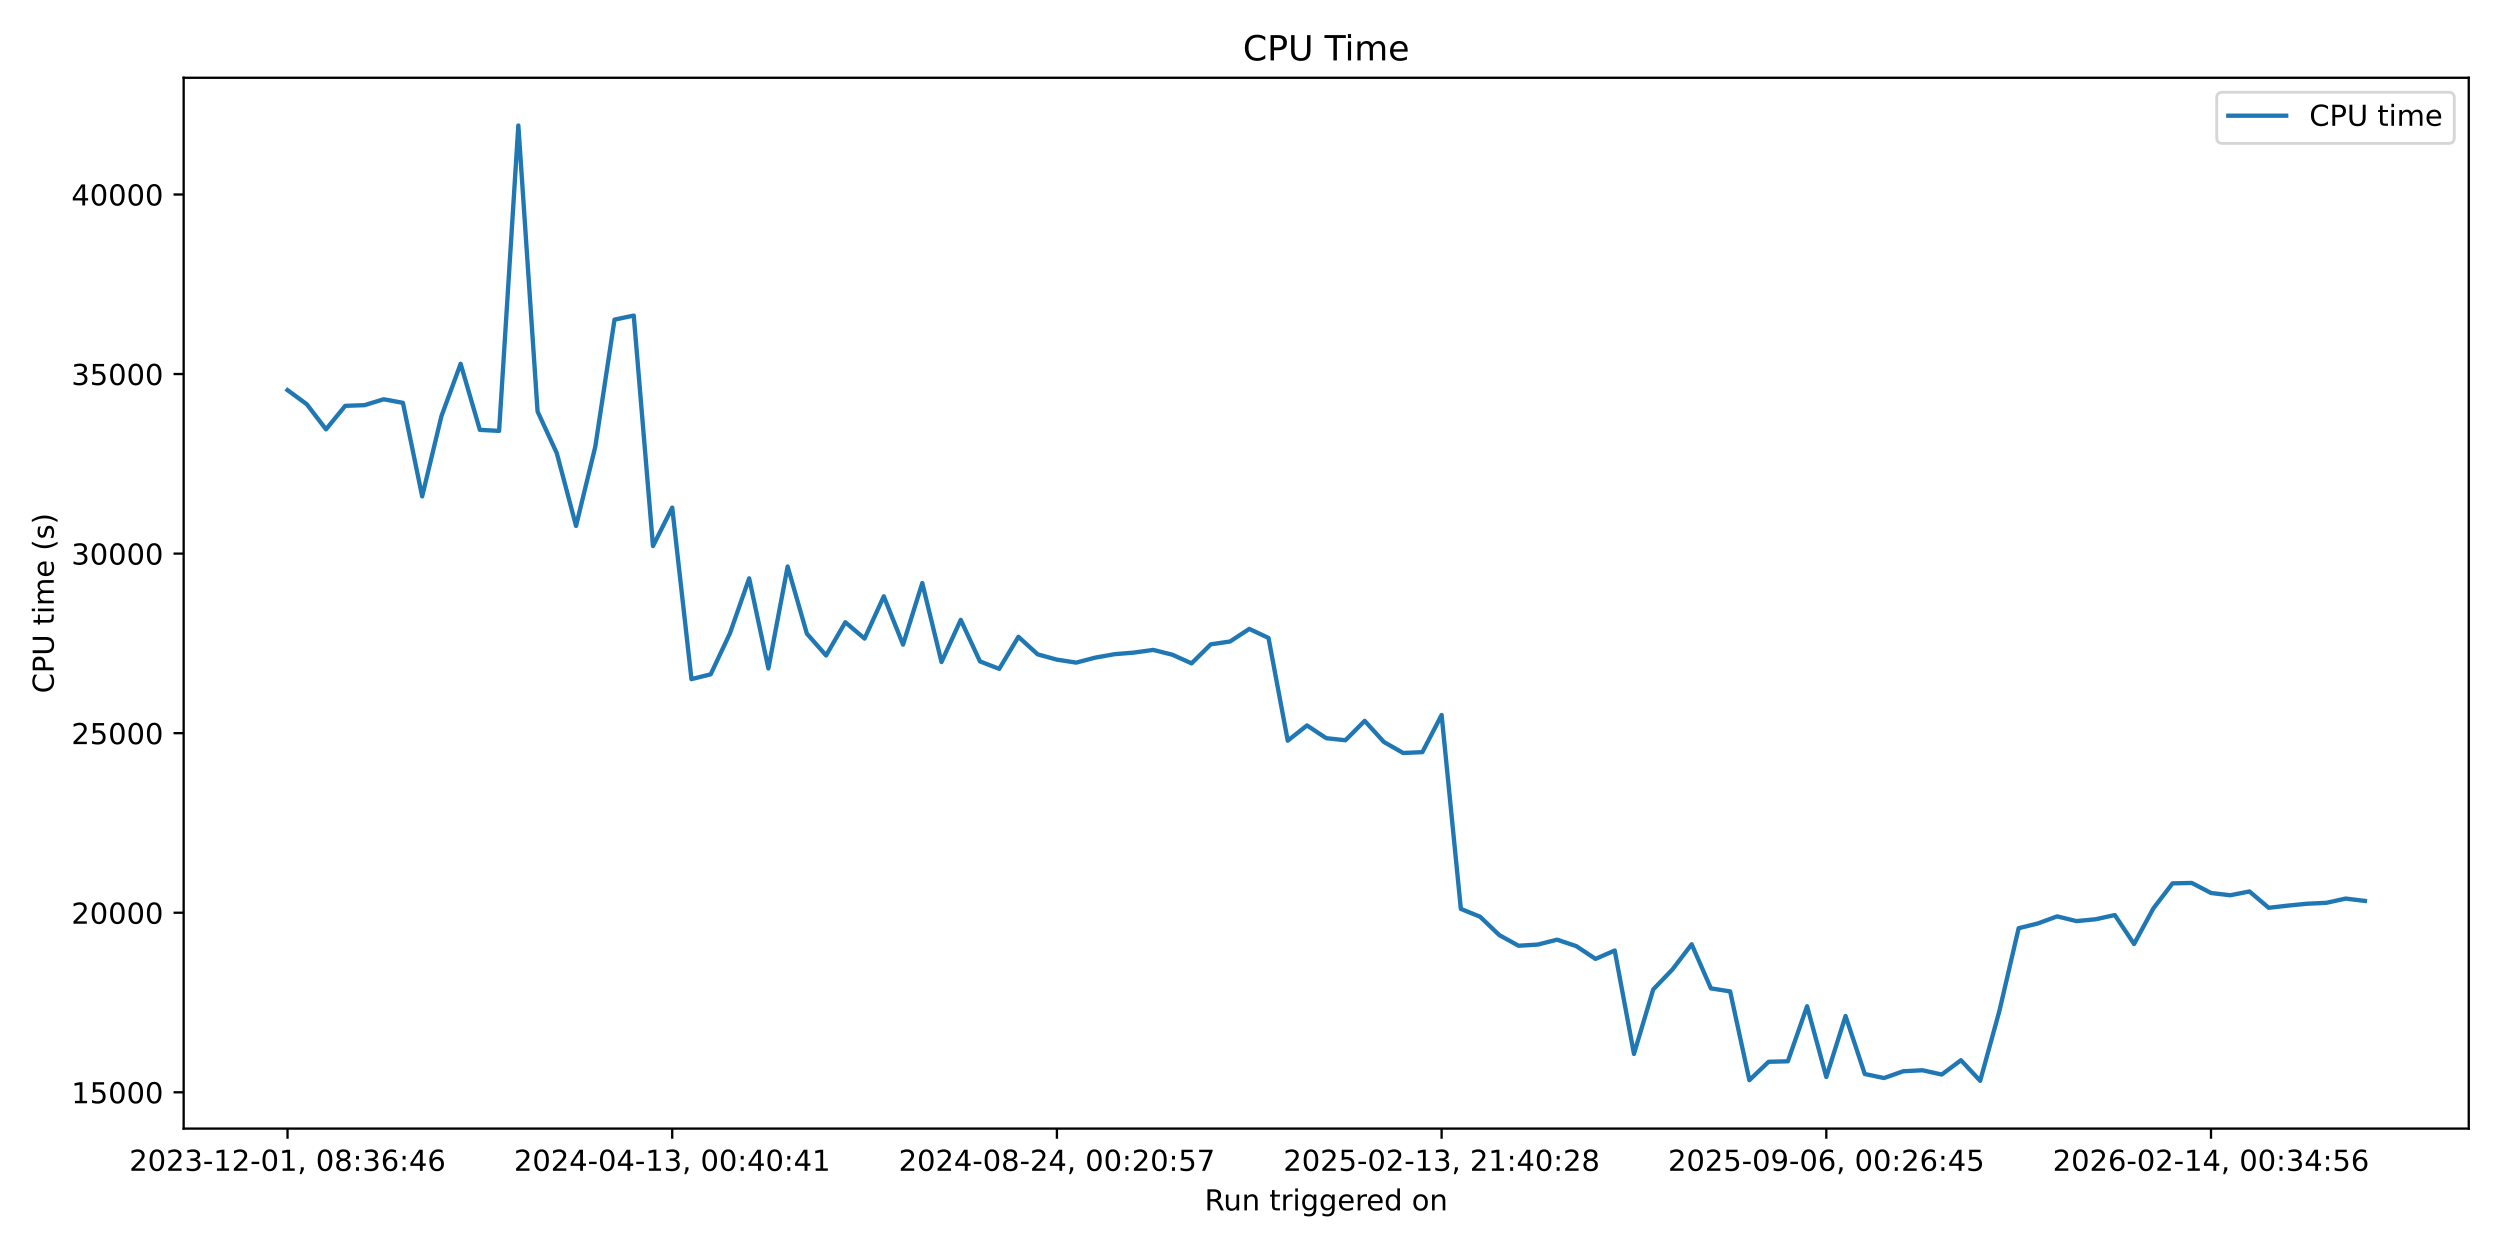
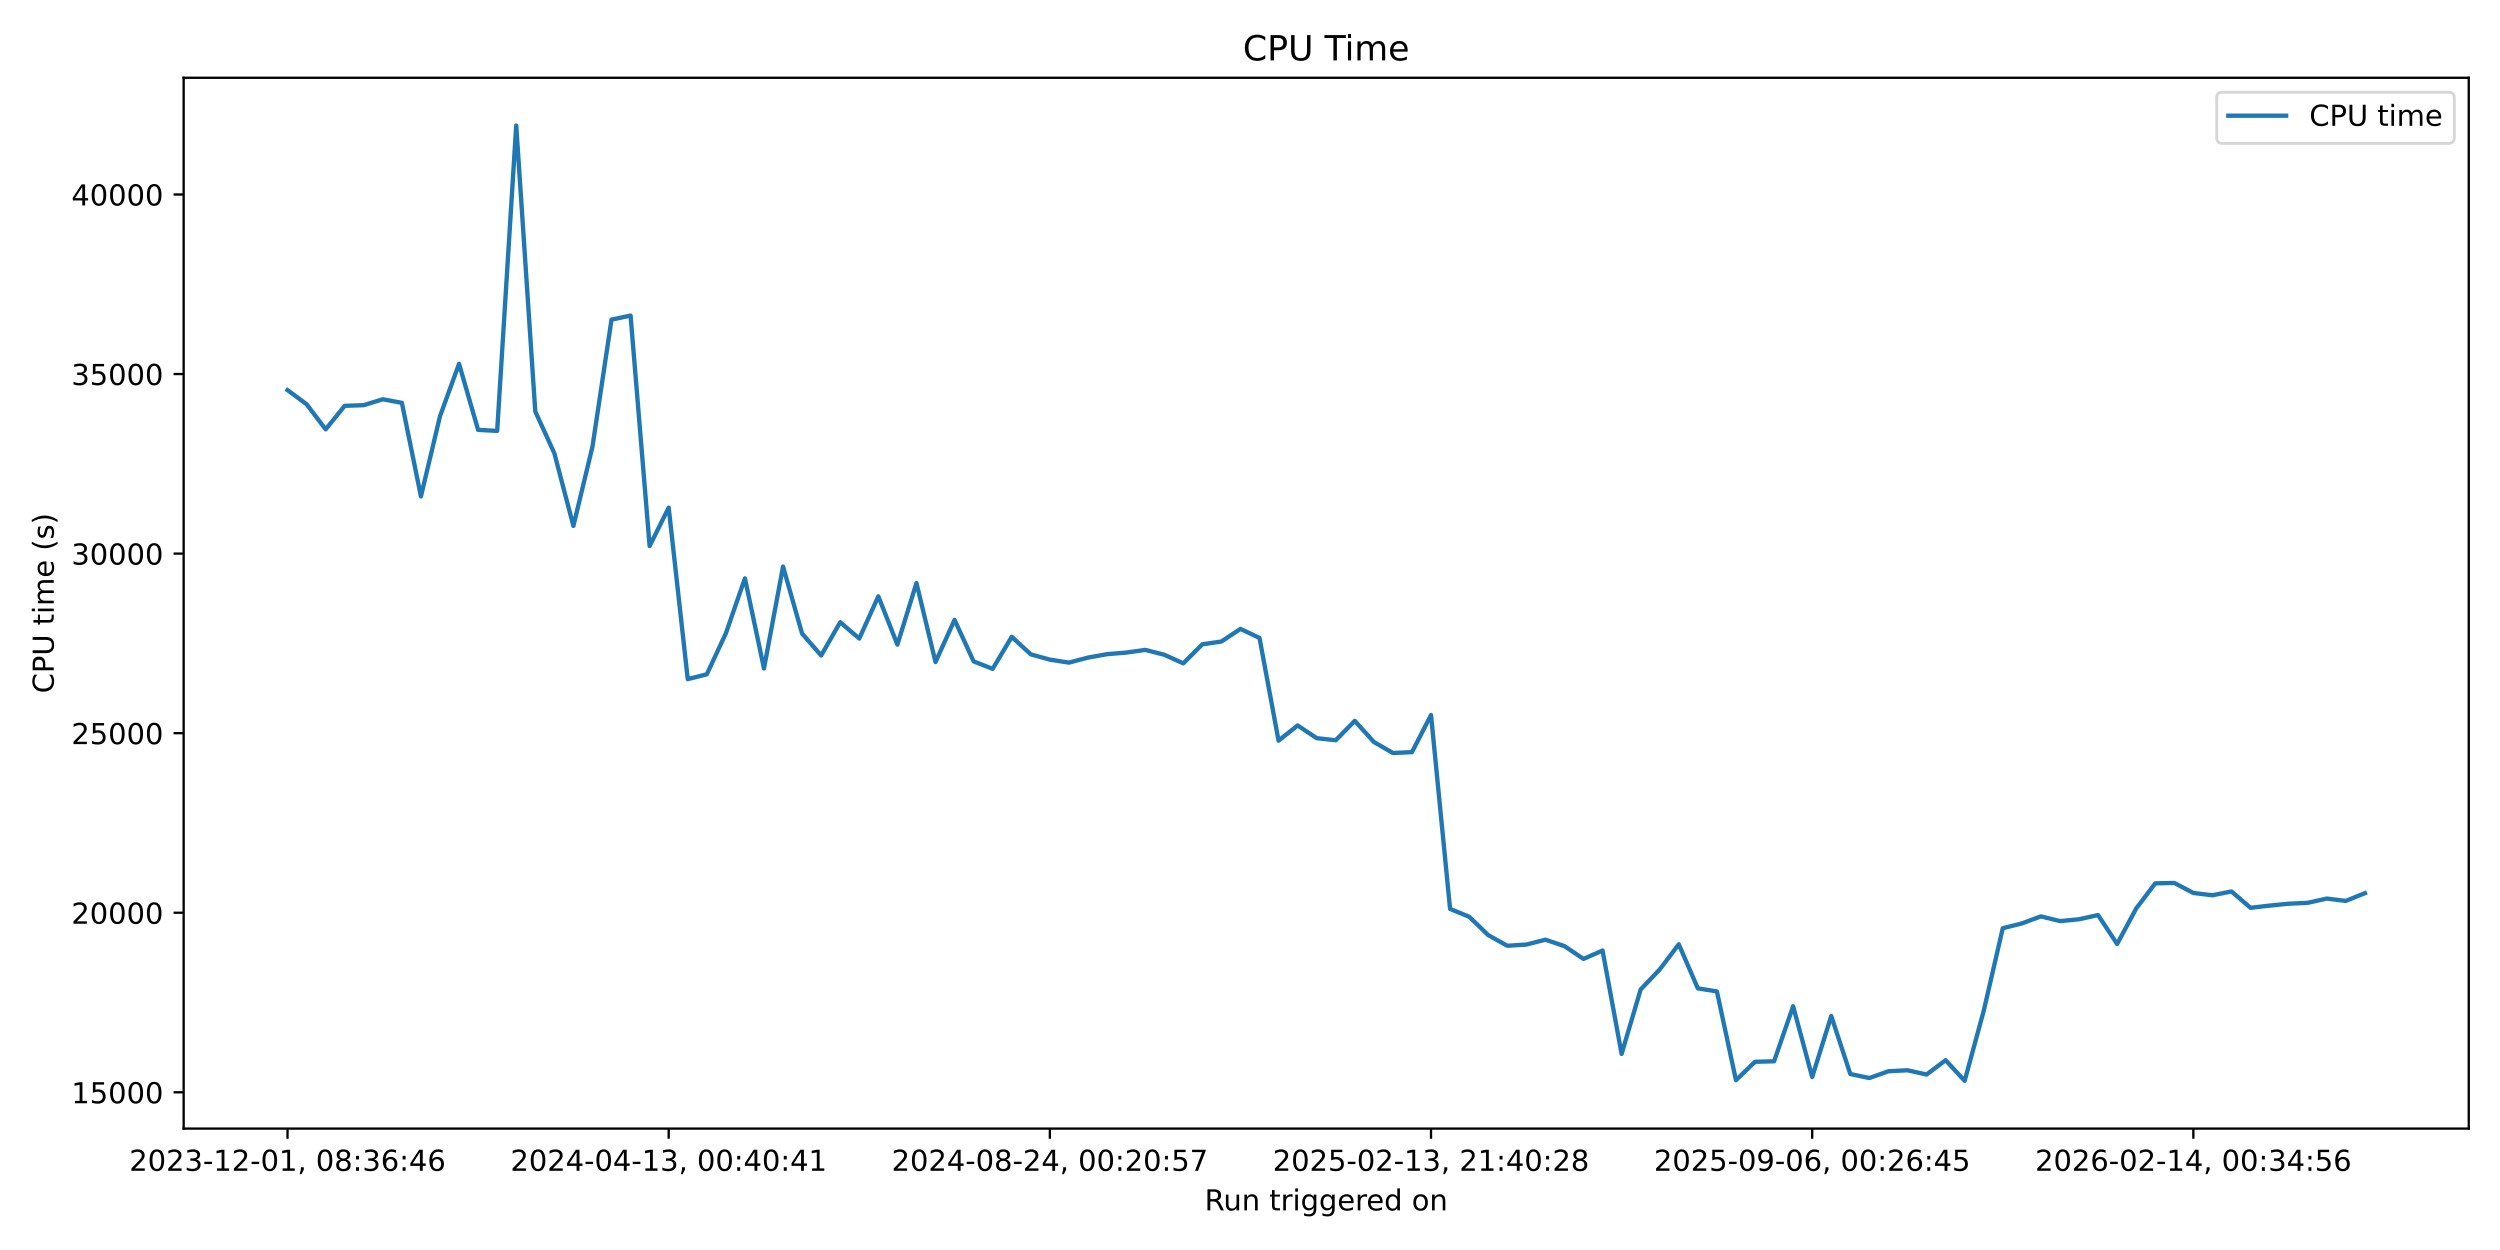
<svg xmlns="http://www.w3.org/2000/svg" xmlns:xlink="http://www.w3.org/1999/xlink" width="864pt" height="432pt" viewBox="0 0 864 432" version="1.1">
  <defs>
    <style type="text/css">*{stroke-linejoin: round; stroke-linecap: butt}</style>
  </defs>
  <g id="figure_1">
    <g id="patch_1">
      <path d="M 0 432  L 864 432  L 864 0  L 0 0  z " style="fill: #ffffff" />
    </g>
    <g id="axes_1">
      <g id="patch_2">
        <path d="M 63.47 390.04  L 853.2 390.04  L 853.2 26.88  L 63.47 26.88  z " style="fill: #ffffff" />
      </g>
      <g id="matplotlib.axis_1">
        <g id="xtick_1">
          <g id="line2d_1">
            <defs>
-               <path id="mfffe83986f" d="M 0 0  L 0 3.5  " style="stroke: #000000; stroke-width: 0.8" />
+               <path id="m238df074b4" d="M 0 0  L 0 3.5  " style="stroke: #000000; stroke-width: 0.8" />
            </defs>
            <g>
-               <use xlink:href="#mfffe83986f" x="99.367" y="390.04" style="stroke: #000000; stroke-width: 0.8" />
+               <use xlink:href="#m238df074b4" x="99.367" y="390.04" style="stroke: #000000; stroke-width: 0.8" />
            </g>
          </g>
          <g id="text_1">
            <g transform="translate(44.67463 404.6384) scale(0.1 -0.1)">
              <defs>
                <path id="DejaVuSans-32" d="M 1228 531  L 3431 531  L 3431 0  L 469 0  L 469 531  Q 828 903 1448 1529  Q 2069 2156 2228 2338  Q 2531 2678 2651 2914  Q 2772 3150 2772 3378  Q 2772 3750 2511 3984  Q 2250 4219 1831 4219  Q 1534 4219 1204 4116  Q 875 4013 500 3803  L 500 4441  Q 881 4594 1212 4672  Q 1544 4750 1819 4750  Q 2544 4750 2975 4387  Q 3406 4025 3406 3419  Q 3406 3131 3298 2873  Q 3191 2616 2906 2266  Q 2828 2175 2409 1742  Q 1991 1309 1228 531  z " transform="scale(0.015625)" />
                <path id="DejaVuSans-30" d="M 2034 4250  Q 1547 4250 1301 3770  Q 1056 3291 1056 2328  Q 1056 1369 1301 889  Q 1547 409 2034 409  Q 2525 409 2770 889  Q 3016 1369 3016 2328  Q 3016 3291 2770 3770  Q 2525 4250 2034 4250  z M 2034 4750  Q 2819 4750 3233 4129  Q 3647 3509 3647 2328  Q 3647 1150 3233 529  Q 2819 -91 2034 -91  Q 1250 -91 836 529  Q 422 1150 422 2328  Q 422 3509 836 4129  Q 1250 4750 2034 4750  z " transform="scale(0.015625)" />
                <path id="DejaVuSans-33" d="M 2597 2516  Q 3050 2419 3304 2112  Q 3559 1806 3559 1356  Q 3559 666 3084 287  Q 2609 -91 1734 -91  Q 1441 -91 1130 -33  Q 819 25 488 141  L 488 750  Q 750 597 1062 519  Q 1375 441 1716 441  Q 2309 441 2620 675  Q 2931 909 2931 1356  Q 2931 1769 2642 2001  Q 2353 2234 1838 2234  L 1294 2234  L 1294 2753  L 1863 2753  Q 2328 2753 2575 2939  Q 2822 3125 2822 3475  Q 2822 3834 2567 4026  Q 2313 4219 1838 4219  Q 1578 4219 1281 4162  Q 984 4106 628 3988  L 628 4550  Q 988 4650 1302 4700  Q 1616 4750 1894 4750  Q 2613 4750 3031 4423  Q 3450 4097 3450 3541  Q 3450 3153 3228 2886  Q 3006 2619 2597 2516  z " transform="scale(0.015625)" />
                <path id="DejaVuSans-2d" d="M 313 2009  L 1997 2009  L 1997 1497  L 313 1497  L 313 2009  z " transform="scale(0.015625)" />
                <path id="DejaVuSans-31" d="M 794 531  L 1825 531  L 1825 4091  L 703 3866  L 703 4441  L 1819 4666  L 2450 4666  L 2450 531  L 3481 531  L 3481 0  L 794 0  L 794 531  z " transform="scale(0.015625)" />
                <path id="DejaVuSans-2c" d="M 750 794  L 1409 794  L 1409 256  L 897 -744  L 494 -744  L 750 256  L 750 794  z " transform="scale(0.015625)" />
                <path id="DejaVuSans-20" transform="scale(0.015625)" />
                <path id="DejaVuSans-38" d="M 2034 2216  Q 1584 2216 1326 1975  Q 1069 1734 1069 1313  Q 1069 891 1326 650  Q 1584 409 2034 409  Q 2484 409 2743 651  Q 3003 894 3003 1313  Q 3003 1734 2745 1975  Q 2488 2216 2034 2216  z M 1403 2484  Q 997 2584 770 2862  Q 544 3141 544 3541  Q 544 4100 942 4425  Q 1341 4750 2034 4750  Q 2731 4750 3128 4425  Q 3525 4100 3525 3541  Q 3525 3141 3298 2862  Q 3072 2584 2669 2484  Q 3125 2378 3379 2068  Q 3634 1759 3634 1313  Q 3634 634 3220 271  Q 2806 -91 2034 -91  Q 1263 -91 848 271  Q 434 634 434 1313  Q 434 1759 690 2068  Q 947 2378 1403 2484  z M 1172 3481  Q 1172 3119 1398 2916  Q 1625 2713 2034 2713  Q 2441 2713 2670 2916  Q 2900 3119 2900 3481  Q 2900 3844 2670 4047  Q 2441 4250 2034 4250  Q 1625 4250 1398 4047  Q 1172 3844 1172 3481  z " transform="scale(0.015625)" />
                <path id="DejaVuSans-3a" d="M 750 794  L 1409 794  L 1409 0  L 750 0  L 750 794  z M 750 3309  L 1409 3309  L 1409 2516  L 750 2516  L 750 3309  z " transform="scale(0.015625)" />
                <path id="DejaVuSans-36" d="M 2113 2584  Q 1688 2584 1439 2293  Q 1191 2003 1191 1497  Q 1191 994 1439 701  Q 1688 409 2113 409  Q 2538 409 2786 701  Q 3034 994 3034 1497  Q 3034 2003 2786 2293  Q 2538 2584 2113 2584  z M 3366 4563  L 3366 3988  Q 3128 4100 2886 4159  Q 2644 4219 2406 4219  Q 1781 4219 1451 3797  Q 1122 3375 1075 2522  Q 1259 2794 1537 2939  Q 1816 3084 2150 3084  Q 2853 3084 3261 2657  Q 3669 2231 3669 1497  Q 3669 778 3244 343  Q 2819 -91 2113 -91  Q 1303 -91 875 529  Q 447 1150 447 2328  Q 447 3434 972 4092  Q 1497 4750 2381 4750  Q 2619 4750 2861 4703  Q 3103 4656 3366 4563  z " transform="scale(0.015625)" />
                <path id="DejaVuSans-34" d="M 2419 4116  L 825 1625  L 2419 1625  L 2419 4116  z M 2253 4666  L 3047 4666  L 3047 1625  L 3713 1625  L 3713 1100  L 3047 1100  L 3047 0  L 2419 0  L 2419 1100  L 313 1100  L 313 1709  L 2253 4666  z " transform="scale(0.015625)" />
              </defs>
              <use xlink:href="#DejaVuSans-32" />
              <use xlink:href="#DejaVuSans-30" transform="translate(63.62305 0)" />
              <use xlink:href="#DejaVuSans-32" transform="translate(127.2461 0)" />
              <use xlink:href="#DejaVuSans-33" transform="translate(190.8691 0)" />
              <use xlink:href="#DejaVuSans-2d" transform="translate(254.4922 0)" />
              <use xlink:href="#DejaVuSans-31" transform="translate(290.5762 0)" />
              <use xlink:href="#DejaVuSans-32" transform="translate(354.1992 0)" />
              <use xlink:href="#DejaVuSans-2d" transform="translate(417.8223 0)" />
              <use xlink:href="#DejaVuSans-30" transform="translate(453.9062 0)" />
              <use xlink:href="#DejaVuSans-31" transform="translate(517.5293 0)" />
              <use xlink:href="#DejaVuSans-2c" transform="translate(581.1523 0)" />
              <use xlink:href="#DejaVuSans-20" transform="translate(612.9395 0)" />
              <use xlink:href="#DejaVuSans-30" transform="translate(644.7266 0)" />
              <use xlink:href="#DejaVuSans-38" transform="translate(708.3496 0)" />
              <use xlink:href="#DejaVuSans-3a" transform="translate(771.9727 0)" />
              <use xlink:href="#DejaVuSans-33" transform="translate(805.6641 0)" />
              <use xlink:href="#DejaVuSans-36" transform="translate(869.2871 0)" />
              <use xlink:href="#DejaVuSans-3a" transform="translate(932.9102 0)" />
              <use xlink:href="#DejaVuSans-34" transform="translate(966.6016 0)" />
              <use xlink:href="#DejaVuSans-36" transform="translate(1030.225 0)" />
            </g>
          </g>
        </g>
        <g id="xtick_2">
          <g id="line2d_2">
            <g>
-               <use xlink:href="#mfffe83986f" x="232.318" y="390.04" style="stroke: #000000; stroke-width: 0.8" />
+               <use xlink:href="#m238df074b4" x="231.098" y="390.04" style="stroke: #000000; stroke-width: 0.8" />
            </g>
          </g>
          <g id="text_2">
-             <g transform="translate(177.6258 404.6384) scale(0.1 -0.1)">
+             <g transform="translate(176.4061 404.6384) scale(0.1 -0.1)">
              <use xlink:href="#DejaVuSans-32" />
              <use xlink:href="#DejaVuSans-30" transform="translate(63.62305 0)" />
              <use xlink:href="#DejaVuSans-32" transform="translate(127.2461 0)" />
              <use xlink:href="#DejaVuSans-34" transform="translate(190.8691 0)" />
              <use xlink:href="#DejaVuSans-2d" transform="translate(254.4922 0)" />
              <use xlink:href="#DejaVuSans-30" transform="translate(290.5762 0)" />
              <use xlink:href="#DejaVuSans-34" transform="translate(354.1992 0)" />
              <use xlink:href="#DejaVuSans-2d" transform="translate(417.8223 0)" />
              <use xlink:href="#DejaVuSans-31" transform="translate(453.9062 0)" />
              <use xlink:href="#DejaVuSans-33" transform="translate(517.5293 0)" />
              <use xlink:href="#DejaVuSans-2c" transform="translate(581.1523 0)" />
              <use xlink:href="#DejaVuSans-20" transform="translate(612.9395 0)" />
              <use xlink:href="#DejaVuSans-30" transform="translate(644.7266 0)" />
              <use xlink:href="#DejaVuSans-30" transform="translate(708.3496 0)" />
              <use xlink:href="#DejaVuSans-3a" transform="translate(771.9727 0)" />
              <use xlink:href="#DejaVuSans-34" transform="translate(805.6641 0)" />
              <use xlink:href="#DejaVuSans-30" transform="translate(869.2871 0)" />
              <use xlink:href="#DejaVuSans-3a" transform="translate(932.9102 0)" />
              <use xlink:href="#DejaVuSans-34" transform="translate(966.6016 0)" />
              <use xlink:href="#DejaVuSans-31" transform="translate(1030.225 0)" />
            </g>
          </g>
        </g>
        <g id="xtick_3">
          <g id="line2d_3">
            <g>
-               <use xlink:href="#mfffe83986f" x="365.269" y="390.04" style="stroke: #000000; stroke-width: 0.8" />
+               <use xlink:href="#m238df074b4" x="362.83" y="390.04" style="stroke: #000000; stroke-width: 0.8" />
            </g>
          </g>
          <g id="text_3">
-             <g transform="translate(310.577 404.6384) scale(0.1 -0.1)">
+             <g transform="translate(308.1375 404.6384) scale(0.1 -0.1)">
              <defs>
                <path id="DejaVuSans-35" d="M 691 4666  L 3169 4666  L 3169 4134  L 1269 4134  L 1269 2991  Q 1406 3038 1543 3061  Q 1681 3084 1819 3084  Q 2600 3084 3056 2656  Q 3513 2228 3513 1497  Q 3513 744 3044 326  Q 2575 -91 1722 -91  Q 1428 -91 1123 -41  Q 819 9 494 109  L 494 744  Q 775 591 1075 516  Q 1375 441 1709 441  Q 2250 441 2565 725  Q 2881 1009 2881 1497  Q 2881 1984 2565 2268  Q 2250 2553 1709 2553  Q 1456 2553 1204 2497  Q 953 2441 691 2322  L 691 4666  z " transform="scale(0.015625)" />
                <path id="DejaVuSans-37" d="M 525 4666  L 3525 4666  L 3525 4397  L 1831 0  L 1172 0  L 2766 4134  L 525 4134  L 525 4666  z " transform="scale(0.015625)" />
              </defs>
              <use xlink:href="#DejaVuSans-32" />
              <use xlink:href="#DejaVuSans-30" transform="translate(63.62305 0)" />
              <use xlink:href="#DejaVuSans-32" transform="translate(127.2461 0)" />
              <use xlink:href="#DejaVuSans-34" transform="translate(190.8691 0)" />
              <use xlink:href="#DejaVuSans-2d" transform="translate(254.4922 0)" />
              <use xlink:href="#DejaVuSans-30" transform="translate(290.5762 0)" />
              <use xlink:href="#DejaVuSans-38" transform="translate(354.1992 0)" />
              <use xlink:href="#DejaVuSans-2d" transform="translate(417.8223 0)" />
              <use xlink:href="#DejaVuSans-32" transform="translate(453.9062 0)" />
              <use xlink:href="#DejaVuSans-34" transform="translate(517.5293 0)" />
              <use xlink:href="#DejaVuSans-2c" transform="translate(581.1523 0)" />
              <use xlink:href="#DejaVuSans-20" transform="translate(612.9395 0)" />
              <use xlink:href="#DejaVuSans-30" transform="translate(644.7266 0)" />
              <use xlink:href="#DejaVuSans-30" transform="translate(708.3496 0)" />
              <use xlink:href="#DejaVuSans-3a" transform="translate(771.9727 0)" />
              <use xlink:href="#DejaVuSans-32" transform="translate(805.6641 0)" />
              <use xlink:href="#DejaVuSans-30" transform="translate(869.2871 0)" />
              <use xlink:href="#DejaVuSans-3a" transform="translate(932.9102 0)" />
              <use xlink:href="#DejaVuSans-35" transform="translate(966.6016 0)" />
              <use xlink:href="#DejaVuSans-37" transform="translate(1030.225 0)" />
            </g>
          </g>
        </g>
        <g id="xtick_4">
          <g id="line2d_4">
            <g>
-               <use xlink:href="#mfffe83986f" x="498.22" y="390.04" style="stroke: #000000; stroke-width: 0.8" />
+               <use xlink:href="#m238df074b4" x="494.561" y="390.04" style="stroke: #000000; stroke-width: 0.8" />
            </g>
          </g>
          <g id="text_4">
-             <g transform="translate(443.5282 404.6384) scale(0.1 -0.1)">
+             <g transform="translate(439.869 404.6384) scale(0.1 -0.1)">
              <use xlink:href="#DejaVuSans-32" />
              <use xlink:href="#DejaVuSans-30" transform="translate(63.62305 0)" />
              <use xlink:href="#DejaVuSans-32" transform="translate(127.2461 0)" />
              <use xlink:href="#DejaVuSans-35" transform="translate(190.8691 0)" />
              <use xlink:href="#DejaVuSans-2d" transform="translate(254.4922 0)" />
              <use xlink:href="#DejaVuSans-30" transform="translate(290.5762 0)" />
              <use xlink:href="#DejaVuSans-32" transform="translate(354.1992 0)" />
              <use xlink:href="#DejaVuSans-2d" transform="translate(417.8223 0)" />
              <use xlink:href="#DejaVuSans-31" transform="translate(453.9062 0)" />
              <use xlink:href="#DejaVuSans-33" transform="translate(517.5293 0)" />
              <use xlink:href="#DejaVuSans-2c" transform="translate(581.1523 0)" />
              <use xlink:href="#DejaVuSans-20" transform="translate(612.9395 0)" />
              <use xlink:href="#DejaVuSans-32" transform="translate(644.7266 0)" />
              <use xlink:href="#DejaVuSans-31" transform="translate(708.3496 0)" />
              <use xlink:href="#DejaVuSans-3a" transform="translate(771.9727 0)" />
              <use xlink:href="#DejaVuSans-34" transform="translate(805.6641 0)" />
              <use xlink:href="#DejaVuSans-30" transform="translate(869.2871 0)" />
              <use xlink:href="#DejaVuSans-3a" transform="translate(932.9102 0)" />
              <use xlink:href="#DejaVuSans-32" transform="translate(966.6016 0)" />
              <use xlink:href="#DejaVuSans-38" transform="translate(1030.225 0)" />
            </g>
          </g>
        </g>
        <g id="xtick_5">
          <g id="line2d_5">
            <g>
-               <use xlink:href="#mfffe83986f" x="631.172" y="390.04" style="stroke: #000000; stroke-width: 0.8" />
+               <use xlink:href="#m238df074b4" x="626.293" y="390.04" style="stroke: #000000; stroke-width: 0.8" />
            </g>
          </g>
          <g id="text_5">
-             <g transform="translate(576.4793 404.6384) scale(0.1 -0.1)">
+             <g transform="translate(571.6004 404.6384) scale(0.1 -0.1)">
              <defs>
                <path id="DejaVuSans-39" d="M 703 97  L 703 672  Q 941 559 1184 500  Q 1428 441 1663 441  Q 2288 441 2617 861  Q 2947 1281 2994 2138  Q 2813 1869 2534 1725  Q 2256 1581 1919 1581  Q 1219 1581 811 2004  Q 403 2428 403 3163  Q 403 3881 828 4315  Q 1253 4750 1959 4750  Q 2769 4750 3195 4129  Q 3622 3509 3622 2328  Q 3622 1225 3098 567  Q 2575 -91 1691 -91  Q 1453 -91 1209 -44  Q 966 3 703 97  z M 1959 2075  Q 2384 2075 2632 2365  Q 2881 2656 2881 3163  Q 2881 3666 2632 3958  Q 2384 4250 1959 4250  Q 1534 4250 1286 3958  Q 1038 3666 1038 3163  Q 1038 2656 1286 2365  Q 1534 2075 1959 2075  z " transform="scale(0.015625)" />
              </defs>
              <use xlink:href="#DejaVuSans-32" />
              <use xlink:href="#DejaVuSans-30" transform="translate(63.62305 0)" />
              <use xlink:href="#DejaVuSans-32" transform="translate(127.2461 0)" />
              <use xlink:href="#DejaVuSans-35" transform="translate(190.8691 0)" />
              <use xlink:href="#DejaVuSans-2d" transform="translate(254.4922 0)" />
              <use xlink:href="#DejaVuSans-30" transform="translate(290.5762 0)" />
              <use xlink:href="#DejaVuSans-39" transform="translate(354.1992 0)" />
              <use xlink:href="#DejaVuSans-2d" transform="translate(417.8223 0)" />
              <use xlink:href="#DejaVuSans-30" transform="translate(453.9062 0)" />
              <use xlink:href="#DejaVuSans-36" transform="translate(517.5293 0)" />
              <use xlink:href="#DejaVuSans-2c" transform="translate(581.1523 0)" />
              <use xlink:href="#DejaVuSans-20" transform="translate(612.9395 0)" />
              <use xlink:href="#DejaVuSans-30" transform="translate(644.7266 0)" />
              <use xlink:href="#DejaVuSans-30" transform="translate(708.3496 0)" />
              <use xlink:href="#DejaVuSans-3a" transform="translate(771.9727 0)" />
              <use xlink:href="#DejaVuSans-32" transform="translate(805.6641 0)" />
              <use xlink:href="#DejaVuSans-36" transform="translate(869.2871 0)" />
              <use xlink:href="#DejaVuSans-3a" transform="translate(932.9102 0)" />
              <use xlink:href="#DejaVuSans-34" transform="translate(966.6016 0)" />
              <use xlink:href="#DejaVuSans-35" transform="translate(1030.225 0)" />
            </g>
          </g>
        </g>
        <g id="xtick_6">
          <g id="line2d_6">
            <g>
-               <use xlink:href="#mfffe83986f" x="764.123" y="390.04" style="stroke: #000000; stroke-width: 0.8" />
+               <use xlink:href="#m238df074b4" x="758.024" y="390.04" style="stroke: #000000; stroke-width: 0.8" />
            </g>
          </g>
          <g id="text_6">
-             <g transform="translate(709.4305 404.6384) scale(0.1 -0.1)">
+             <g transform="translate(703.3318 404.6384) scale(0.1 -0.1)">
              <use xlink:href="#DejaVuSans-32" />
              <use xlink:href="#DejaVuSans-30" transform="translate(63.62305 0)" />
              <use xlink:href="#DejaVuSans-32" transform="translate(127.2461 0)" />
              <use xlink:href="#DejaVuSans-36" transform="translate(190.8691 0)" />
              <use xlink:href="#DejaVuSans-2d" transform="translate(254.4922 0)" />
              <use xlink:href="#DejaVuSans-30" transform="translate(290.5762 0)" />
              <use xlink:href="#DejaVuSans-32" transform="translate(354.1992 0)" />
              <use xlink:href="#DejaVuSans-2d" transform="translate(417.8223 0)" />
              <use xlink:href="#DejaVuSans-31" transform="translate(453.9062 0)" />
              <use xlink:href="#DejaVuSans-34" transform="translate(517.5293 0)" />
              <use xlink:href="#DejaVuSans-2c" transform="translate(581.1523 0)" />
              <use xlink:href="#DejaVuSans-20" transform="translate(612.9395 0)" />
              <use xlink:href="#DejaVuSans-30" transform="translate(644.7266 0)" />
              <use xlink:href="#DejaVuSans-30" transform="translate(708.3496 0)" />
              <use xlink:href="#DejaVuSans-3a" transform="translate(771.9727 0)" />
              <use xlink:href="#DejaVuSans-33" transform="translate(805.6641 0)" />
              <use xlink:href="#DejaVuSans-34" transform="translate(869.2871 0)" />
              <use xlink:href="#DejaVuSans-3a" transform="translate(932.9102 0)" />
              <use xlink:href="#DejaVuSans-35" transform="translate(966.6016 0)" />
              <use xlink:href="#DejaVuSans-36" transform="translate(1030.225 0)" />
            </g>
          </g>
        </g>
        <g id="text_7">
          <g transform="translate(416.3186 418.3166) scale(0.1 -0.1)">
            <defs>
              <path id="DejaVuSans-52" d="M 2841 2188  Q 3044 2119 3236 1894  Q 3428 1669 3622 1275  L 4263 0  L 3584 0  L 2988 1197  Q 2756 1666 2539 1819  Q 2322 1972 1947 1972  L 1259 1972  L 1259 0  L 628 0  L 628 4666  L 2053 4666  Q 2853 4666 3247 4331  Q 3641 3997 3641 3322  Q 3641 2881 3436 2590  Q 3231 2300 2841 2188  z M 1259 4147  L 1259 2491  L 2053 2491  Q 2509 2491 2742 2702  Q 2975 2913 2975 3322  Q 2975 3731 2742 3939  Q 2509 4147 2053 4147  L 1259 4147  z " transform="scale(0.015625)" />
              <path id="DejaVuSans-75" d="M 544 1381  L 544 3500  L 1119 3500  L 1119 1403  Q 1119 906 1312 657  Q 1506 409 1894 409  Q 2359 409 2629 706  Q 2900 1003 2900 1516  L 2900 3500  L 3475 3500  L 3475 0  L 2900 0  L 2900 538  Q 2691 219 2414 64  Q 2138 -91 1772 -91  Q 1169 -91 856 284  Q 544 659 544 1381  z M 1991 3584  L 1991 3584  z " transform="scale(0.015625)" />
              <path id="DejaVuSans-6e" d="M 3513 2113  L 3513 0  L 2938 0  L 2938 2094  Q 2938 2591 2744 2837  Q 2550 3084 2163 3084  Q 1697 3084 1428 2787  Q 1159 2491 1159 1978  L 1159 0  L 581 0  L 581 3500  L 1159 3500  L 1159 2956  Q 1366 3272 1645 3428  Q 1925 3584 2291 3584  Q 2894 3584 3203 3211  Q 3513 2838 3513 2113  z " transform="scale(0.015625)" />
              <path id="DejaVuSans-74" d="M 1172 4494  L 1172 3500  L 2356 3500  L 2356 3053  L 1172 3053  L 1172 1153  Q 1172 725 1289 603  Q 1406 481 1766 481  L 2356 481  L 2356 0  L 1766 0  Q 1100 0 847 248  Q 594 497 594 1153  L 594 3053  L 172 3053  L 172 3500  L 594 3500  L 594 4494  L 1172 4494  z " transform="scale(0.015625)" />
              <path id="DejaVuSans-72" d="M 2631 2963  Q 2534 3019 2420 3045  Q 2306 3072 2169 3072  Q 1681 3072 1420 2755  Q 1159 2438 1159 1844  L 1159 0  L 581 0  L 581 3500  L 1159 3500  L 1159 2956  Q 1341 3275 1631 3429  Q 1922 3584 2338 3584  Q 2397 3584 2469 3576  Q 2541 3569 2628 3553  L 2631 2963  z " transform="scale(0.015625)" />
              <path id="DejaVuSans-69" d="M 603 3500  L 1178 3500  L 1178 0  L 603 0  L 603 3500  z M 603 4863  L 1178 4863  L 1178 4134  L 603 4134  L 603 4863  z " transform="scale(0.015625)" />
              <path id="DejaVuSans-67" d="M 2906 1791  Q 2906 2416 2648 2759  Q 2391 3103 1925 3103  Q 1463 3103 1205 2759  Q 947 2416 947 1791  Q 947 1169 1205 825  Q 1463 481 1925 481  Q 2391 481 2648 825  Q 2906 1169 2906 1791  z M 3481 434  Q 3481 -459 3084 -895  Q 2688 -1331 1869 -1331  Q 1566 -1331 1297 -1286  Q 1028 -1241 775 -1147  L 775 -588  Q 1028 -725 1275 -790  Q 1522 -856 1778 -856  Q 2344 -856 2625 -561  Q 2906 -266 2906 331  L 2906 616  Q 2728 306 2450 153  Q 2172 0 1784 0  Q 1141 0 747 490  Q 353 981 353 1791  Q 353 2603 747 3093  Q 1141 3584 1784 3584  Q 2172 3584 2450 3431  Q 2728 3278 2906 2969  L 2906 3500  L 3481 3500  L 3481 434  z " transform="scale(0.015625)" />
              <path id="DejaVuSans-65" d="M 3597 1894  L 3597 1613  L 953 1613  Q 991 1019 1311 708  Q 1631 397 2203 397  Q 2534 397 2845 478  Q 3156 559 3463 722  L 3463 178  Q 3153 47 2828 -22  Q 2503 -91 2169 -91  Q 1331 -91 842 396  Q 353 884 353 1716  Q 353 2575 817 3079  Q 1281 3584 2069 3584  Q 2775 3584 3186 3129  Q 3597 2675 3597 1894  z M 3022 2063  Q 3016 2534 2758 2815  Q 2500 3097 2075 3097  Q 1594 3097 1305 2825  Q 1016 2553 972 2059  L 3022 2063  z " transform="scale(0.015625)" />
              <path id="DejaVuSans-64" d="M 2906 2969  L 2906 4863  L 3481 4863  L 3481 0  L 2906 0  L 2906 525  Q 2725 213 2448 61  Q 2172 -91 1784 -91  Q 1150 -91 751 415  Q 353 922 353 1747  Q 353 2572 751 3078  Q 1150 3584 1784 3584  Q 2172 3584 2448 3432  Q 2725 3281 2906 2969  z M 947 1747  Q 947 1113 1208 752  Q 1469 391 1925 391  Q 2381 391 2643 752  Q 2906 1113 2906 1747  Q 2906 2381 2643 2742  Q 2381 3103 1925 3103  Q 1469 3103 1208 2742  Q 947 2381 947 1747  z " transform="scale(0.015625)" />
              <path id="DejaVuSans-6f" d="M 1959 3097  Q 1497 3097 1228 2736  Q 959 2375 959 1747  Q 959 1119 1226 758  Q 1494 397 1959 397  Q 2419 397 2687 759  Q 2956 1122 2956 1747  Q 2956 2369 2687 2733  Q 2419 3097 1959 3097  z M 1959 3584  Q 2709 3584 3137 3096  Q 3566 2609 3566 1747  Q 3566 888 3137 398  Q 2709 -91 1959 -91  Q 1206 -91 779 398  Q 353 888 353 1747  Q 353 2609 779 3096  Q 1206 3584 1959 3584  z " transform="scale(0.015625)" />
            </defs>
            <use xlink:href="#DejaVuSans-52" />
            <use xlink:href="#DejaVuSans-75" transform="translate(64.98242 0)" />
            <use xlink:href="#DejaVuSans-6e" transform="translate(128.3613 0)" />
            <use xlink:href="#DejaVuSans-20" transform="translate(191.7402 0)" />
            <use xlink:href="#DejaVuSans-74" transform="translate(223.5273 0)" />
            <use xlink:href="#DejaVuSans-72" transform="translate(262.7363 0)" />
            <use xlink:href="#DejaVuSans-69" transform="translate(303.8496 0)" />
            <use xlink:href="#DejaVuSans-67" transform="translate(331.6328 0)" />
            <use xlink:href="#DejaVuSans-67" transform="translate(395.1094 0)" />
            <use xlink:href="#DejaVuSans-65" transform="translate(458.5859 0)" />
            <use xlink:href="#DejaVuSans-72" transform="translate(520.1094 0)" />
            <use xlink:href="#DejaVuSans-65" transform="translate(558.9727 0)" />
            <use xlink:href="#DejaVuSans-64" transform="translate(620.4961 0)" />
            <use xlink:href="#DejaVuSans-20" transform="translate(683.9727 0)" />
            <use xlink:href="#DejaVuSans-6f" transform="translate(715.7598 0)" />
            <use xlink:href="#DejaVuSans-6e" transform="translate(776.9414 0)" />
          </g>
        </g>
      </g>
      <g id="matplotlib.axis_2">
        <g id="ytick_1">
          <g id="line2d_7">
            <defs>
-               <path id="mc020876e9c" d="M 0 0  L -3.5 0  " style="stroke: #000000; stroke-width: 0.8" />
+               <path id="m86e7d3f9d3" d="M 0 0  L -3.5 0  " style="stroke: #000000; stroke-width: 0.8" />
            </defs>
            <g>
-               <use xlink:href="#mc020876e9c" x="63.47" y="377.497" style="stroke: #000000; stroke-width: 0.8" />
+               <use xlink:href="#m86e7d3f9d3" x="63.47" y="377.497" style="stroke: #000000; stroke-width: 0.8" />
            </g>
          </g>
          <g id="text_8">
            <g transform="translate(24.6575 381.2958) scale(0.1 -0.1)">
              <use xlink:href="#DejaVuSans-31" />
              <use xlink:href="#DejaVuSans-35" transform="translate(63.62305 0)" />
              <use xlink:href="#DejaVuSans-30" transform="translate(127.2461 0)" />
              <use xlink:href="#DejaVuSans-30" transform="translate(190.8691 0)" />
              <use xlink:href="#DejaVuSans-30" transform="translate(254.4922 0)" />
            </g>
          </g>
        </g>
        <g id="ytick_2">
          <g id="line2d_8">
            <g>
-               <use xlink:href="#mc020876e9c" x="63.47" y="315.44" style="stroke: #000000; stroke-width: 0.8" />
+               <use xlink:href="#m86e7d3f9d3" x="63.47" y="315.44" style="stroke: #000000; stroke-width: 0.8" />
            </g>
          </g>
          <g id="text_9">
            <g transform="translate(24.6575 319.2388) scale(0.1 -0.1)">
              <use xlink:href="#DejaVuSans-32" />
              <use xlink:href="#DejaVuSans-30" transform="translate(63.62305 0)" />
              <use xlink:href="#DejaVuSans-30" transform="translate(127.2461 0)" />
              <use xlink:href="#DejaVuSans-30" transform="translate(190.8691 0)" />
              <use xlink:href="#DejaVuSans-30" transform="translate(254.4922 0)" />
            </g>
          </g>
        </g>
        <g id="ytick_3">
          <g id="line2d_9">
            <g>
-               <use xlink:href="#mc020876e9c" x="63.47" y="253.383" style="stroke: #000000; stroke-width: 0.8" />
+               <use xlink:href="#m86e7d3f9d3" x="63.47" y="253.383" style="stroke: #000000; stroke-width: 0.8" />
            </g>
          </g>
          <g id="text_10">
            <g transform="translate(24.6575 257.1818) scale(0.1 -0.1)">
              <use xlink:href="#DejaVuSans-32" />
              <use xlink:href="#DejaVuSans-35" transform="translate(63.62305 0)" />
              <use xlink:href="#DejaVuSans-30" transform="translate(127.2461 0)" />
              <use xlink:href="#DejaVuSans-30" transform="translate(190.8691 0)" />
              <use xlink:href="#DejaVuSans-30" transform="translate(254.4922 0)" />
            </g>
          </g>
        </g>
        <g id="ytick_4">
          <g id="line2d_10">
            <g>
-               <use xlink:href="#mc020876e9c" x="63.47" y="191.326" style="stroke: #000000; stroke-width: 0.8" />
+               <use xlink:href="#m86e7d3f9d3" x="63.47" y="191.326" style="stroke: #000000; stroke-width: 0.8" />
            </g>
          </g>
          <g id="text_11">
            <g transform="translate(24.6575 195.1248) scale(0.1 -0.1)">
              <use xlink:href="#DejaVuSans-33" />
              <use xlink:href="#DejaVuSans-30" transform="translate(63.62305 0)" />
              <use xlink:href="#DejaVuSans-30" transform="translate(127.2461 0)" />
              <use xlink:href="#DejaVuSans-30" transform="translate(190.8691 0)" />
              <use xlink:href="#DejaVuSans-30" transform="translate(254.4922 0)" />
            </g>
          </g>
        </g>
        <g id="ytick_5">
          <g id="line2d_11">
            <g>
-               <use xlink:href="#mc020876e9c" x="63.47" y="129.269" style="stroke: #000000; stroke-width: 0.8" />
+               <use xlink:href="#m86e7d3f9d3" x="63.47" y="129.269" style="stroke: #000000; stroke-width: 0.8" />
            </g>
          </g>
          <g id="text_12">
            <g transform="translate(24.6575 133.0678) scale(0.1 -0.1)">
              <use xlink:href="#DejaVuSans-33" />
              <use xlink:href="#DejaVuSans-35" transform="translate(63.62305 0)" />
              <use xlink:href="#DejaVuSans-30" transform="translate(127.2461 0)" />
              <use xlink:href="#DejaVuSans-30" transform="translate(190.8691 0)" />
              <use xlink:href="#DejaVuSans-30" transform="translate(254.4922 0)" />
            </g>
          </g>
        </g>
        <g id="ytick_6">
          <g id="line2d_12">
            <g>
-               <use xlink:href="#mc020876e9c" x="63.47" y="67.212" style="stroke: #000000; stroke-width: 0.8" />
+               <use xlink:href="#m86e7d3f9d3" x="63.47" y="67.212" style="stroke: #000000; stroke-width: 0.8" />
            </g>
          </g>
          <g id="text_13">
            <g transform="translate(24.6575 71.01074) scale(0.1 -0.1)">
              <use xlink:href="#DejaVuSans-34" />
              <use xlink:href="#DejaVuSans-30" transform="translate(63.62305 0)" />
              <use xlink:href="#DejaVuSans-30" transform="translate(127.2461 0)" />
              <use xlink:href="#DejaVuSans-30" transform="translate(190.8691 0)" />
              <use xlink:href="#DejaVuSans-30" transform="translate(254.4922 0)" />
            </g>
          </g>
        </g>
        <g id="text_14">
          <g transform="translate(18.57781 239.6061) rotate(-90) scale(0.1 -0.1)">
            <defs>
              <path id="DejaVuSans-43" d="M 4122 4306  L 4122 3641  Q 3803 3938 3442 4084  Q 3081 4231 2675 4231  Q 1875 4231 1450 3742  Q 1025 3253 1025 2328  Q 1025 1406 1450 917  Q 1875 428 2675 428  Q 3081 428 3442 575  Q 3803 722 4122 1019  L 4122 359  Q 3791 134 3420 21  Q 3050 -91 2638 -91  Q 1578 -91 968 557  Q 359 1206 359 2328  Q 359 3453 968 4101  Q 1578 4750 2638 4750  Q 3056 4750 3426 4639  Q 3797 4528 4122 4306  z " transform="scale(0.015625)" />
              <path id="DejaVuSans-50" d="M 1259 4147  L 1259 2394  L 2053 2394  Q 2494 2394 2734 2622  Q 2975 2850 2975 3272  Q 2975 3691 2734 3919  Q 2494 4147 2053 4147  L 1259 4147  z M 628 4666  L 2053 4666  Q 2838 4666 3239 4311  Q 3641 3956 3641 3272  Q 3641 2581 3239 2228  Q 2838 1875 2053 1875  L 1259 1875  L 1259 0  L 628 0  L 628 4666  z " transform="scale(0.015625)" />
              <path id="DejaVuSans-55" d="M 556 4666  L 1191 4666  L 1191 1831  Q 1191 1081 1462 751  Q 1734 422 2344 422  Q 2950 422 3222 751  Q 3494 1081 3494 1831  L 3494 4666  L 4128 4666  L 4128 1753  Q 4128 841 3676 375  Q 3225 -91 2344 -91  Q 1459 -91 1007 375  Q 556 841 556 1753  L 556 4666  z " transform="scale(0.015625)" />
              <path id="DejaVuSans-6d" d="M 3328 2828  Q 3544 3216 3844 3400  Q 4144 3584 4550 3584  Q 5097 3584 5394 3201  Q 5691 2819 5691 2113  L 5691 0  L 5113 0  L 5113 2094  Q 5113 2597 4934 2840  Q 4756 3084 4391 3084  Q 3944 3084 3684 2787  Q 3425 2491 3425 1978  L 3425 0  L 2847 0  L 2847 2094  Q 2847 2600 2669 2842  Q 2491 3084 2119 3084  Q 1678 3084 1418 2786  Q 1159 2488 1159 1978  L 1159 0  L 581 0  L 581 3500  L 1159 3500  L 1159 2956  Q 1356 3278 1631 3431  Q 1906 3584 2284 3584  Q 2666 3584 2933 3390  Q 3200 3197 3328 2828  z " transform="scale(0.015625)" />
              <path id="DejaVuSans-28" d="M 1984 4856  Q 1566 4138 1362 3434  Q 1159 2731 1159 2009  Q 1159 1288 1364 580  Q 1569 -128 1984 -844  L 1484 -844  Q 1016 -109 783 600  Q 550 1309 550 2009  Q 550 2706 781 3412  Q 1013 4119 1484 4856  L 1984 4856  z " transform="scale(0.015625)" />
              <path id="DejaVuSans-73" d="M 2834 3397  L 2834 2853  Q 2591 2978 2328 3040  Q 2066 3103 1784 3103  Q 1356 3103 1142 2972  Q 928 2841 928 2578  Q 928 2378 1081 2264  Q 1234 2150 1697 2047  L 1894 2003  Q 2506 1872 2764 1633  Q 3022 1394 3022 966  Q 3022 478 2636 193  Q 2250 -91 1575 -91  Q 1294 -91 989 -36  Q 684 19 347 128  L 347 722  Q 666 556 975 473  Q 1284 391 1588 391  Q 1994 391 2212 530  Q 2431 669 2431 922  Q 2431 1156 2273 1281  Q 2116 1406 1581 1522  L 1381 1569  Q 847 1681 609 1914  Q 372 2147 372 2553  Q 372 3047 722 3315  Q 1072 3584 1716 3584  Q 2034 3584 2315 3537  Q 2597 3491 2834 3397  z " transform="scale(0.015625)" />
              <path id="DejaVuSans-29" d="M 513 4856  L 1013 4856  Q 1481 4119 1714 3412  Q 1947 2706 1947 2009  Q 1947 1309 1714 600  Q 1481 -109 1013 -844  L 513 -844  Q 928 -128 1133 580  Q 1338 1288 1338 2009  Q 1338 2731 1133 3434  Q 928 4138 513 4856  z " transform="scale(0.015625)" />
            </defs>
            <use xlink:href="#DejaVuSans-43" />
            <use xlink:href="#DejaVuSans-50" transform="translate(69.82422 0)" />
            <use xlink:href="#DejaVuSans-55" transform="translate(130.127 0)" />
            <use xlink:href="#DejaVuSans-20" transform="translate(203.3203 0)" />
            <use xlink:href="#DejaVuSans-74" transform="translate(235.1074 0)" />
            <use xlink:href="#DejaVuSans-69" transform="translate(274.3164 0)" />
            <use xlink:href="#DejaVuSans-6d" transform="translate(302.0996 0)" />
            <use xlink:href="#DejaVuSans-65" transform="translate(399.5117 0)" />
            <use xlink:href="#DejaVuSans-20" transform="translate(461.0352 0)" />
            <use xlink:href="#DejaVuSans-28" transform="translate(492.8223 0)" />
            <use xlink:href="#DejaVuSans-73" transform="translate(531.8359 0)" />
            <use xlink:href="#DejaVuSans-29" transform="translate(583.9355 0)" />
          </g>
        </g>
      </g>
      <g id="line2d_13">
-         <path d="M 99.367 134.833  L 106.014 139.694  L 112.662 148.374  L 119.309 140.259  L 125.957 140.022  L 132.605 137.988  L 139.252 139.217  L 145.9 171.558  L 152.547 143.86  L 159.195 125.734  L 165.842 148.562  L 172.49 148.917  L 179.138 43.387  L 185.785 142.207  L 192.433 156.635  L 199.08 181.762  L 205.728 154.384  L 212.375 110.457  L 219.023 109.065  L 225.67 188.71  L 232.318 175.433  L 238.966 234.707  L 245.613 233.04  L 252.261 218.884  L 258.908 199.882  L 265.556 231.02  L 272.203 195.797  L 278.851 218.982  L 285.498 226.518  L 292.146 215.042  L 298.794 220.686  L 305.441 206.09  L 312.089 222.775  L 318.736 201.509  L 325.384 228.797  L 332.031 214.226  L 338.679 228.582  L 345.326 231.154  L 351.974 220.076  L 358.622 226.148  L 365.269 227.974  L 371.917 229  L 378.564 227.266  L 385.212 226.082  L 391.859 225.536  L 398.507 224.604  L 405.155 226.267  L 411.802 229.259  L 418.45 222.678  L 425.097 221.707  L 431.745 217.348  L 438.392 220.462  L 445.04 255.972  L 451.687 250.714  L 458.335 255.114  L 464.983 255.823  L 471.63 249.131  L 478.278 256.428  L 484.925 260.237  L 491.573 259.938  L 498.22 247.102  L 504.868 314.118  L 511.515 316.82  L 518.163 323.173  L 524.811 326.852  L 531.458 326.444  L 538.106 324.756  L 544.753 326.974  L 551.401 331.4  L 558.048 328.503  L 564.696 364.237  L 571.344 341.958  L 577.991 335.042  L 584.639 326.348  L 591.286 341.578  L 597.934 342.633  L 604.581 373.308  L 611.229 366.949  L 617.876 366.783  L 624.524 347.771  L 631.172 372.213  L 637.819 351.131  L 644.467 371.175  L 651.114 372.572  L 657.762 370.228  L 664.409 369.88  L 671.057 371.36  L 677.704 366.411  L 684.352 373.533  L 691 349.358  L 697.647 320.792  L 704.295 319.141  L 710.942 316.697  L 717.59 318.33  L 724.237 317.699  L 730.885 316.247  L 737.532 326.244  L 744.18 313.982  L 750.828 305.288  L 757.475 305.149  L 764.123 308.615  L 770.77 309.404  L 777.418 308.088  L 784.065 313.735  L 790.713 312.976  L 797.361 312.326  L 804.008 312.012  L 810.656 310.546  L 817.303 311.357  " clip-path="url(#pbddab19545)" style="fill: none; stroke: #1f77b4; stroke-width: 1.5; stroke-linecap: square" />
+         <path d="M 99.367 134.833  L 105.953 139.694  L 112.54 148.374  L 119.127 140.259  L 125.713 140.022  L 132.3 137.988  L 138.886 139.217  L 145.473 171.558  L 152.059 143.86  L 158.646 125.734  L 165.233 148.562  L 171.819 148.917  L 178.406 43.387  L 184.992 142.207  L 191.579 156.635  L 198.165 181.762  L 204.752 154.384  L 211.339 110.457  L 217.925 109.065  L 224.512 188.71  L 231.098 175.433  L 237.685 234.707  L 244.271 233.04  L 250.858 218.884  L 257.445 199.882  L 264.031 231.02  L 270.618 195.797  L 277.204 218.982  L 283.791 226.518  L 290.377 215.042  L 296.964 220.686  L 303.551 206.09  L 310.137 222.775  L 316.724 201.509  L 323.31 228.797  L 329.897 214.226  L 336.483 228.582  L 343.07 231.154  L 349.657 220.076  L 356.243 226.148  L 362.83 227.974  L 369.416 229  L 376.003 227.266  L 382.589 226.082  L 389.176 225.536  L 395.763 224.604  L 402.349 226.267  L 408.936 229.259  L 415.522 222.678  L 422.109 221.707  L 428.695 217.348  L 435.282 220.462  L 441.869 255.972  L 448.455 250.714  L 455.042 255.114  L 461.628 255.823  L 468.215 249.131  L 474.801 256.428  L 481.388 260.237  L 487.975 259.938  L 494.561 247.102  L 501.148 314.118  L 507.734 316.82  L 514.321 323.173  L 520.907 326.852  L 527.494 326.444  L 534.081 324.756  L 540.667 326.974  L 547.254 331.4  L 553.84 328.503  L 560.427 364.237  L 567.013 341.958  L 573.6 335.042  L 580.187 326.348  L 586.773 341.578  L 593.36 342.633  L 599.946 373.308  L 606.533 366.949  L 613.119 366.783  L 619.706 347.771  L 626.293 372.213  L 632.879 351.131  L 639.466 371.175  L 646.052 372.572  L 652.639 370.228  L 659.225 369.88  L 665.812 371.36  L 672.399 366.411  L 678.985 373.533  L 685.572 349.358  L 692.158 320.792  L 698.745 319.141  L 705.331 316.697  L 711.918 318.33  L 718.505 317.699  L 725.091 316.247  L 731.678 326.244  L 738.264 313.982  L 744.851 305.288  L 751.437 305.149  L 758.024 308.615  L 764.611 309.404  L 771.197 308.088  L 777.784 313.735  L 784.37 312.976  L 790.957 312.326  L 797.543 312.012  L 804.13 310.546  L 810.717 311.357  L 817.303 308.679  " clip-path="url(#peafc2c102b)" style="fill: none; stroke: #1f77b4; stroke-width: 1.5; stroke-linecap: square" />
      </g>
      <g id="patch_3">
        <path d="M 63.47 390.04  L 63.47 26.88  " style="fill: none; stroke: #000000; stroke-width: 0.8; stroke-linejoin: miter; stroke-linecap: square" />
      </g>
      <g id="patch_4">
        <path d="M 853.2 390.04  L 853.2 26.88  " style="fill: none; stroke: #000000; stroke-width: 0.8; stroke-linejoin: miter; stroke-linecap: square" />
      </g>
      <g id="patch_5">
        <path d="M 63.47 390.04  L 853.2 390.04  " style="fill: none; stroke: #000000; stroke-width: 0.8; stroke-linejoin: miter; stroke-linecap: square" />
      </g>
      <g id="patch_6">
        <path d="M 63.47 26.88  L 853.2 26.88  " style="fill: none; stroke: #000000; stroke-width: 0.8; stroke-linejoin: miter; stroke-linecap: square" />
      </g>
      <g id="text_15">
        <g transform="translate(429.5491 20.88) scale(0.12 -0.12)">
          <defs>
            <path id="DejaVuSans-54" d="M -19 4666  L 3928 4666  L 3928 4134  L 2272 4134  L 2272 0  L 1638 0  L 1638 4134  L -19 4134  L -19 4666  z " transform="scale(0.015625)" />
          </defs>
          <use xlink:href="#DejaVuSans-43" />
          <use xlink:href="#DejaVuSans-50" transform="translate(69.82422 0)" />
          <use xlink:href="#DejaVuSans-55" transform="translate(130.127 0)" />
          <use xlink:href="#DejaVuSans-20" transform="translate(203.3203 0)" />
          <use xlink:href="#DejaVuSans-54" transform="translate(235.1074 0)" />
          <use xlink:href="#DejaVuSans-69" transform="translate(293.0664 0)" />
          <use xlink:href="#DejaVuSans-6d" transform="translate(320.8496 0)" />
          <use xlink:href="#DejaVuSans-65" transform="translate(418.2617 0)" />
        </g>
      </g>
      <g id="legend_1">
        <g id="patch_7">
          <path d="M 768.098 49.558  L 846.2 49.558  Q 848.2 49.558 848.2 47.558  L 848.2 33.88  Q 848.2 31.88 846.2 31.88  L 768.098 31.88  Q 766.098 31.88 766.098 33.88  L 766.098 47.558  Q 766.098 49.558 768.098 49.558  z " style="fill: #ffffff; opacity: 0.8; stroke: #cccccc; stroke-linejoin: miter" />
        </g>
        <g id="line2d_14">
          <path d="M 770.098 39.978  L 780.098 39.978  L 790.098 39.978  " style="fill: none; stroke: #1f77b4; stroke-width: 1.5; stroke-linecap: square" />
        </g>
        <g id="text_16">
          <g transform="translate(798.0984 43.47844) scale(0.1 -0.1)">
            <use xlink:href="#DejaVuSans-43" />
            <use xlink:href="#DejaVuSans-50" transform="translate(69.82422 0)" />
            <use xlink:href="#DejaVuSans-55" transform="translate(130.127 0)" />
            <use xlink:href="#DejaVuSans-20" transform="translate(203.3203 0)" />
            <use xlink:href="#DejaVuSans-74" transform="translate(235.1074 0)" />
            <use xlink:href="#DejaVuSans-69" transform="translate(274.3164 0)" />
            <use xlink:href="#DejaVuSans-6d" transform="translate(302.0996 0)" />
            <use xlink:href="#DejaVuSans-65" transform="translate(399.5117 0)" />
          </g>
        </g>
      </g>
    </g>
  </g>
  <defs>
-     <clipPath id="pbddab19545">
+     <clipPath id="peafc2c102b">
      <rect x="63.47" y="26.88" width="789.73" height="363.16" />
    </clipPath>
  </defs>
</svg>
